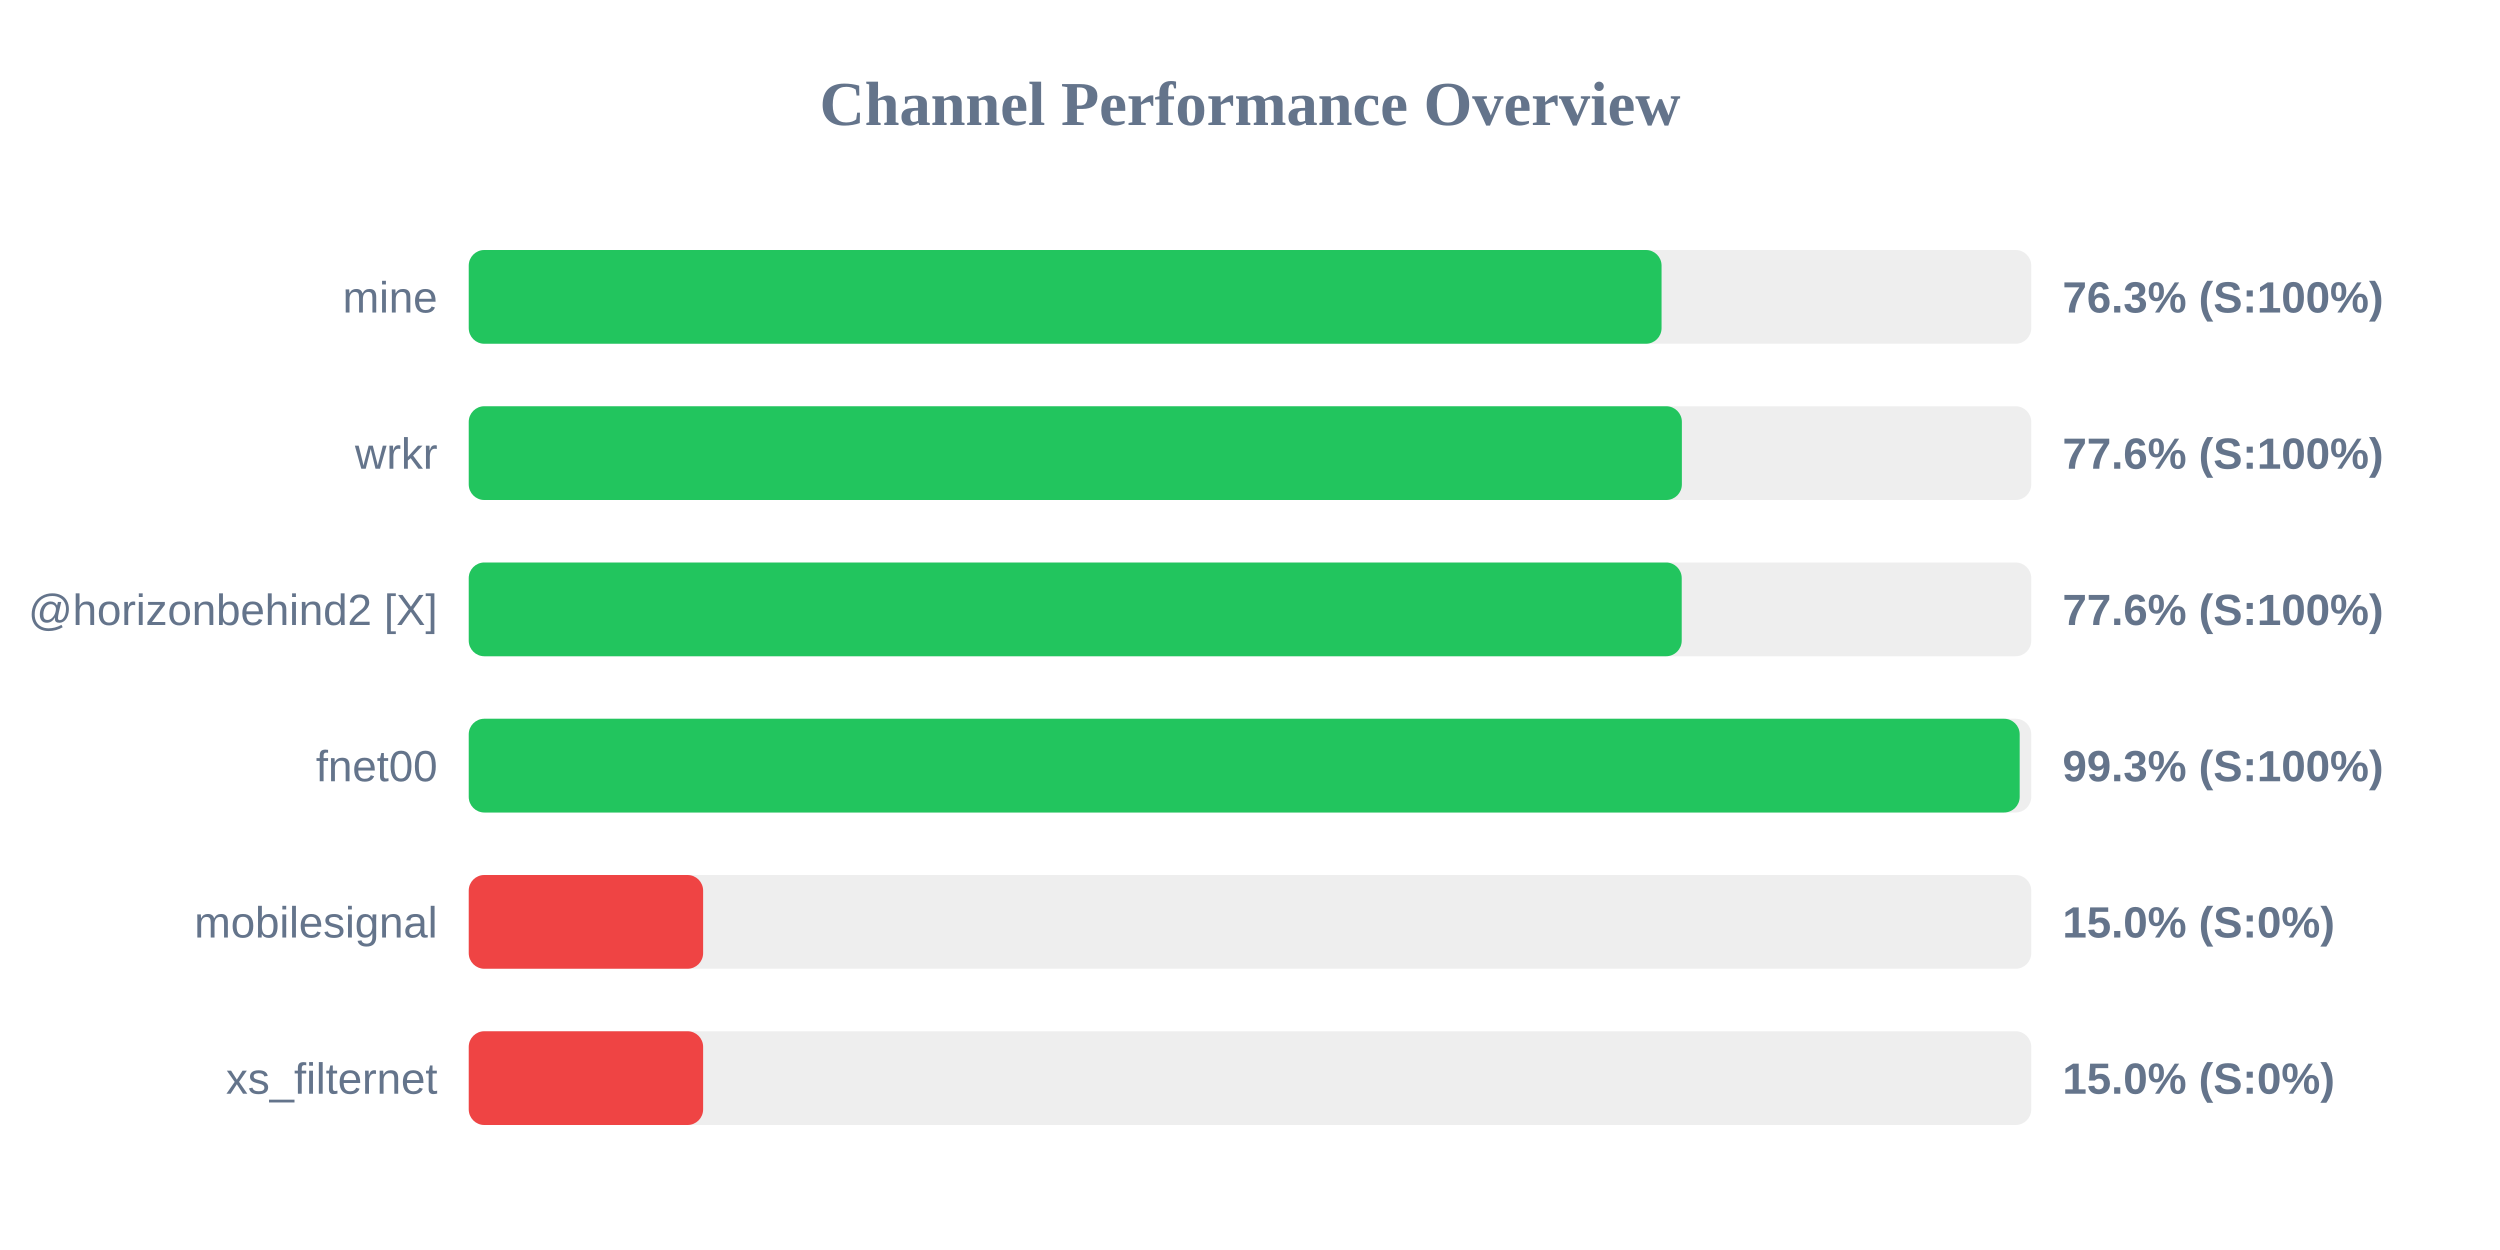
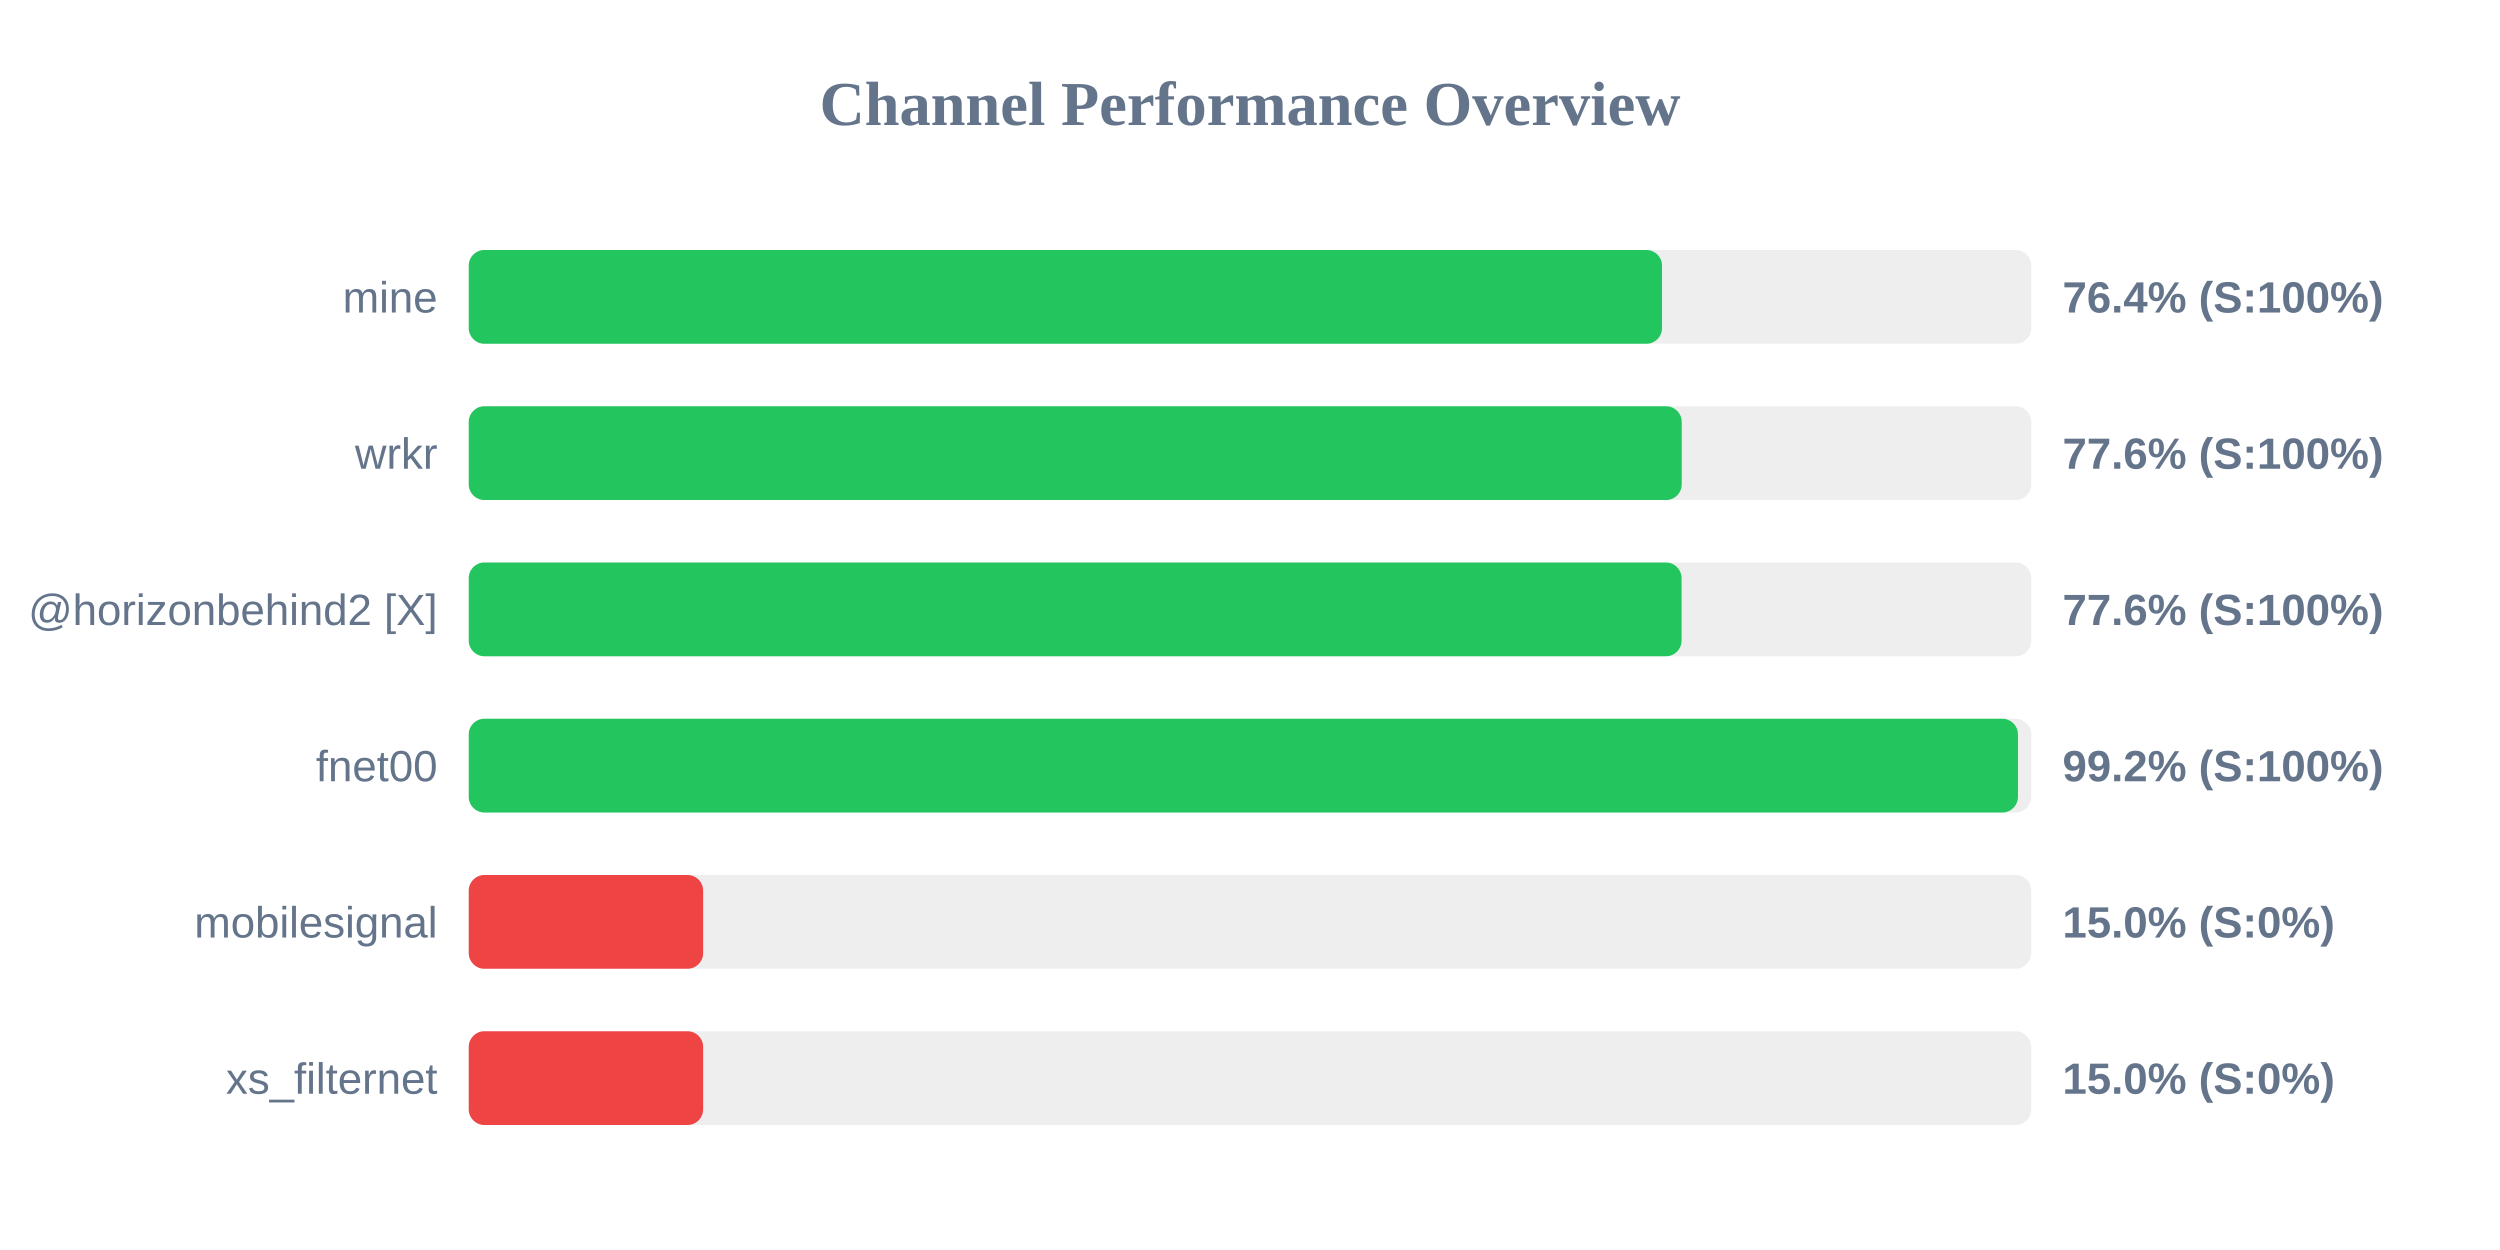
<svg xmlns="http://www.w3.org/2000/svg" width="800" height="400" version="1.1">
  <style>
        .row { font: 14px Arial; fill: #64748b; }
        .score { font: bold 14px Arial; fill: #64748b; }
    </style>
  <text x="400" y="40" text-anchor="middle" font-size="20px" font-weight="bold" fill="#64748b">Channel Performance Overview</text>
  <rect x="150" y="80" width="500" height="30" fill="#eee" rx="5" />
-   <rect x="150" y="80" width="381.7" height="30" fill="#22c55e" rx="5" />
+   <rect x="150" y="80" width="381.85" height="30" fill="#22c55e" rx="5" />
  <text x="140" y="100" text-anchor="end" class="row">mine</text>
-   <text x="660" y="100" text-anchor="start" class="score">76.3% (S:100%)</text>
+   <text x="660" y="100" text-anchor="start" class="score">76.4% (S:100%)</text>
  <rect x="150" y="130" width="500" height="30" fill="#eee" rx="5" />
-   <rect x="150" y="130" width="388.2" height="30" fill="#22c55e" rx="5" />
+   <rect x="150" y="130" width="388.15" height="30" fill="#22c55e" rx="5" />
  <text x="140" y="150" text-anchor="end" class="row">wrkr</text>
  <text x="660" y="150" text-anchor="start" class="score">77.6% (S:100%)</text>
  <rect x="150" y="180" width="500" height="30" fill="#eee" rx="5" />
-   <rect x="150" y="180" width="388.15" height="30" fill="#22c55e" rx="5" />
+   <rect x="150" y="180" width="388.1" height="30" fill="#22c55e" rx="5" />
  <text x="140" y="200" text-anchor="end" class="row">@horizonbehind2 [X]</text>
  <text x="660" y="200" text-anchor="start" class="score">77.6% (S:100%)</text>
  <rect x="150" y="230" width="500" height="30" fill="#eee" rx="5" />
-   <rect x="150" y="230" width="496.3" height="30" fill="#22c55e" rx="5" />
+   <rect x="150" y="230" width="495.75" height="30" fill="#22c55e" rx="5" />
  <text x="140" y="250" text-anchor="end" class="row">fnet00</text>
-   <text x="660" y="250" text-anchor="start" class="score">99.3% (S:100%)</text>
+   <text x="660" y="250" text-anchor="start" class="score">99.2% (S:100%)</text>
  <rect x="150" y="280" width="500" height="30" fill="#eee" rx="5" />
  <rect x="150" y="280" width="75.0" height="30" fill="#ef4444" rx="5" />
  <text x="140" y="300" text-anchor="end" class="row">mobilesignal</text>
  <text x="660" y="300" text-anchor="start" class="score">15.0% (S:0%)</text>
  <rect x="150" y="330" width="500" height="30" fill="#eee" rx="5" />
  <rect x="150" y="330" width="75.0" height="30" fill="#ef4444" rx="5" />
  <text x="140" y="350" text-anchor="end" class="row">xs_filternet</text>
  <text x="660" y="350" text-anchor="start" class="score">15.0% (S:0%)</text>
</svg>
